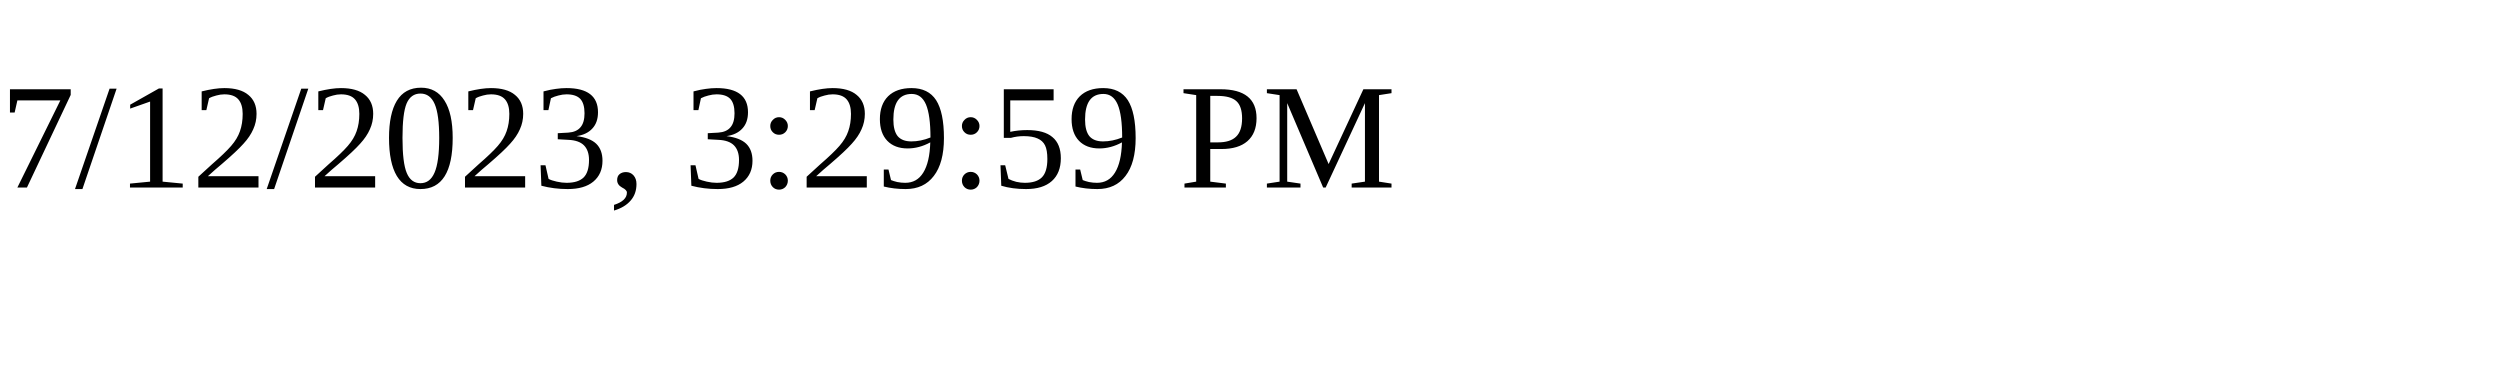
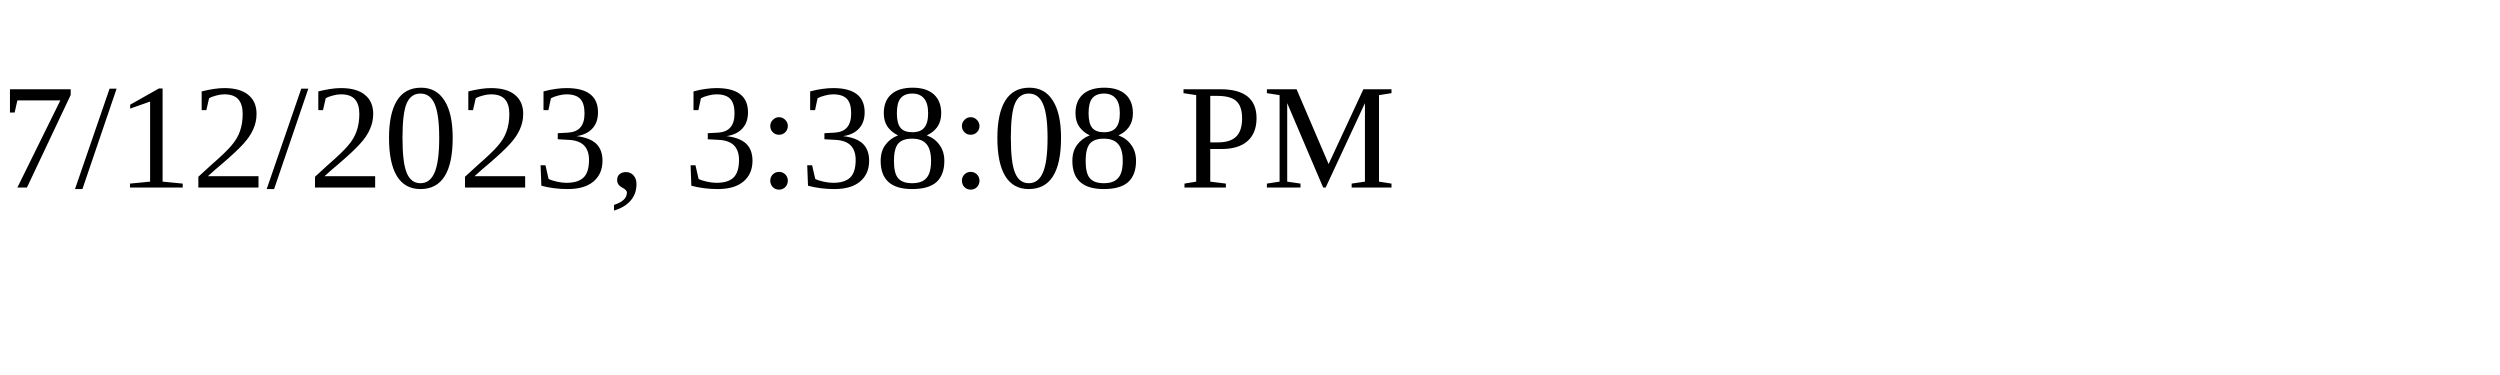
<svg xmlns="http://www.w3.org/2000/svg" height="30" width="200">
-   <text x="0" y="15">7/12/2023, 3:29:59 PM</text>
+   <text x="0" y="15">7/12/2023, 3:38:08 PM</text>
</svg>
